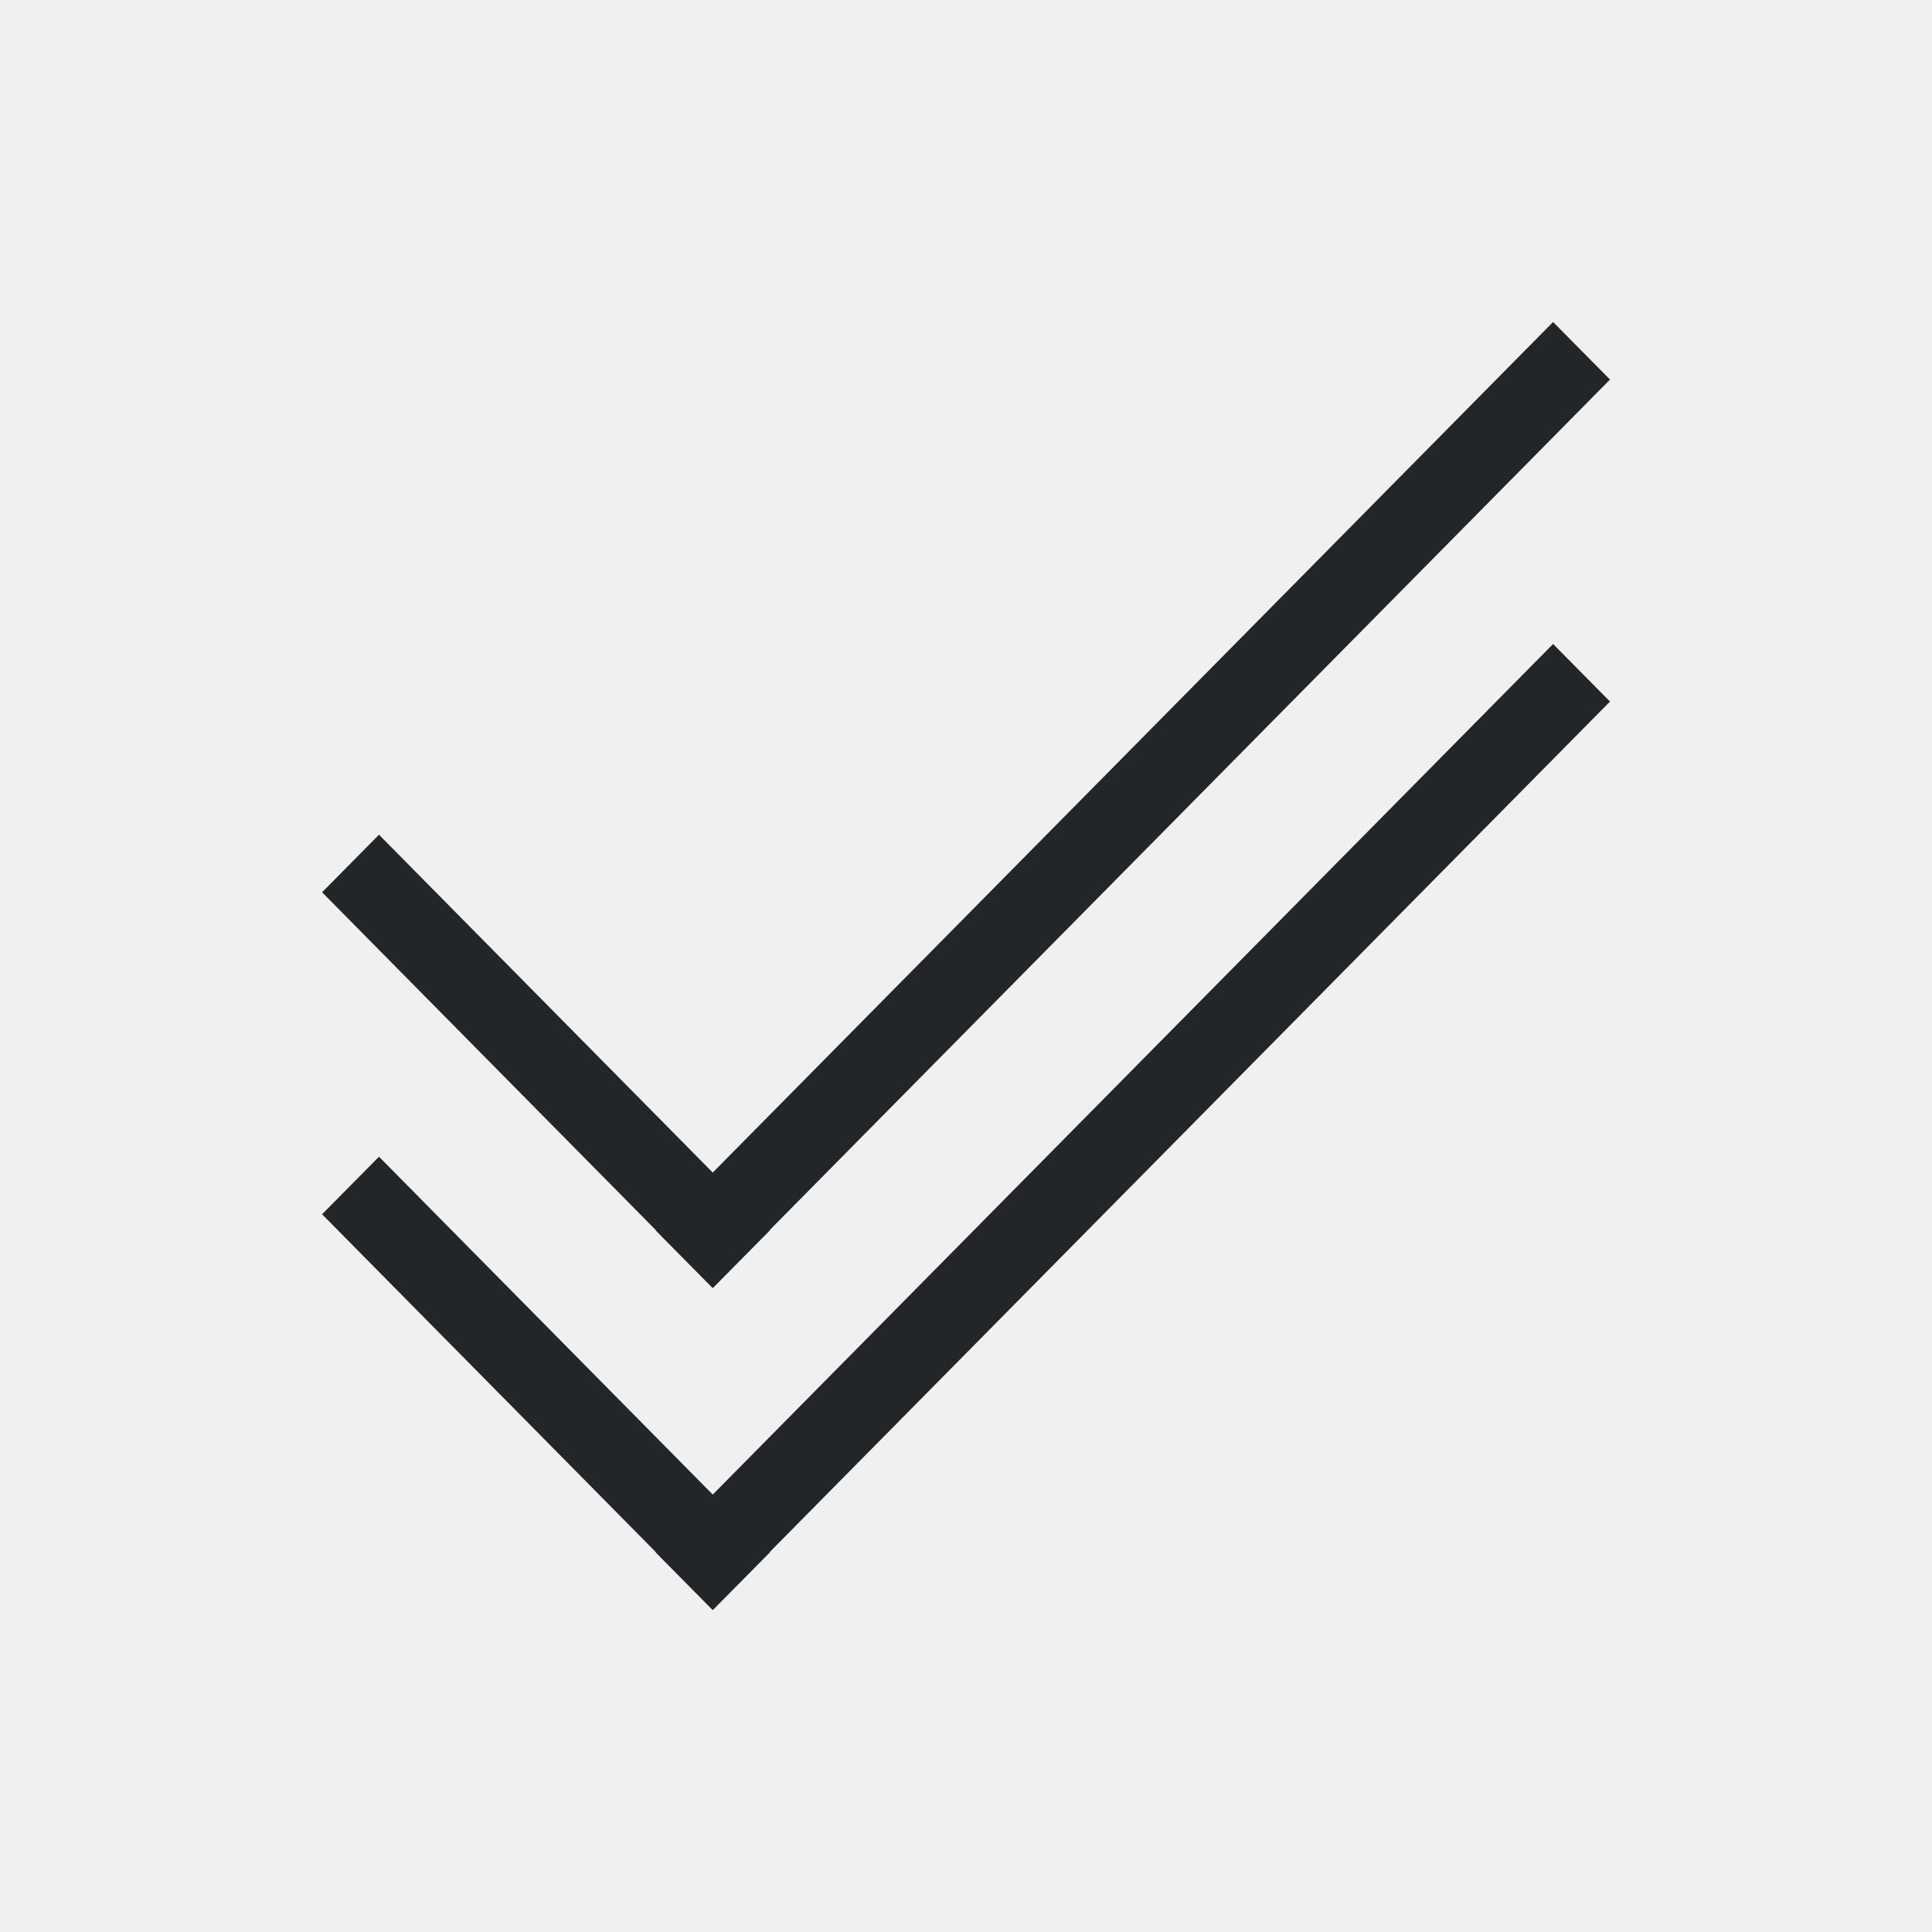
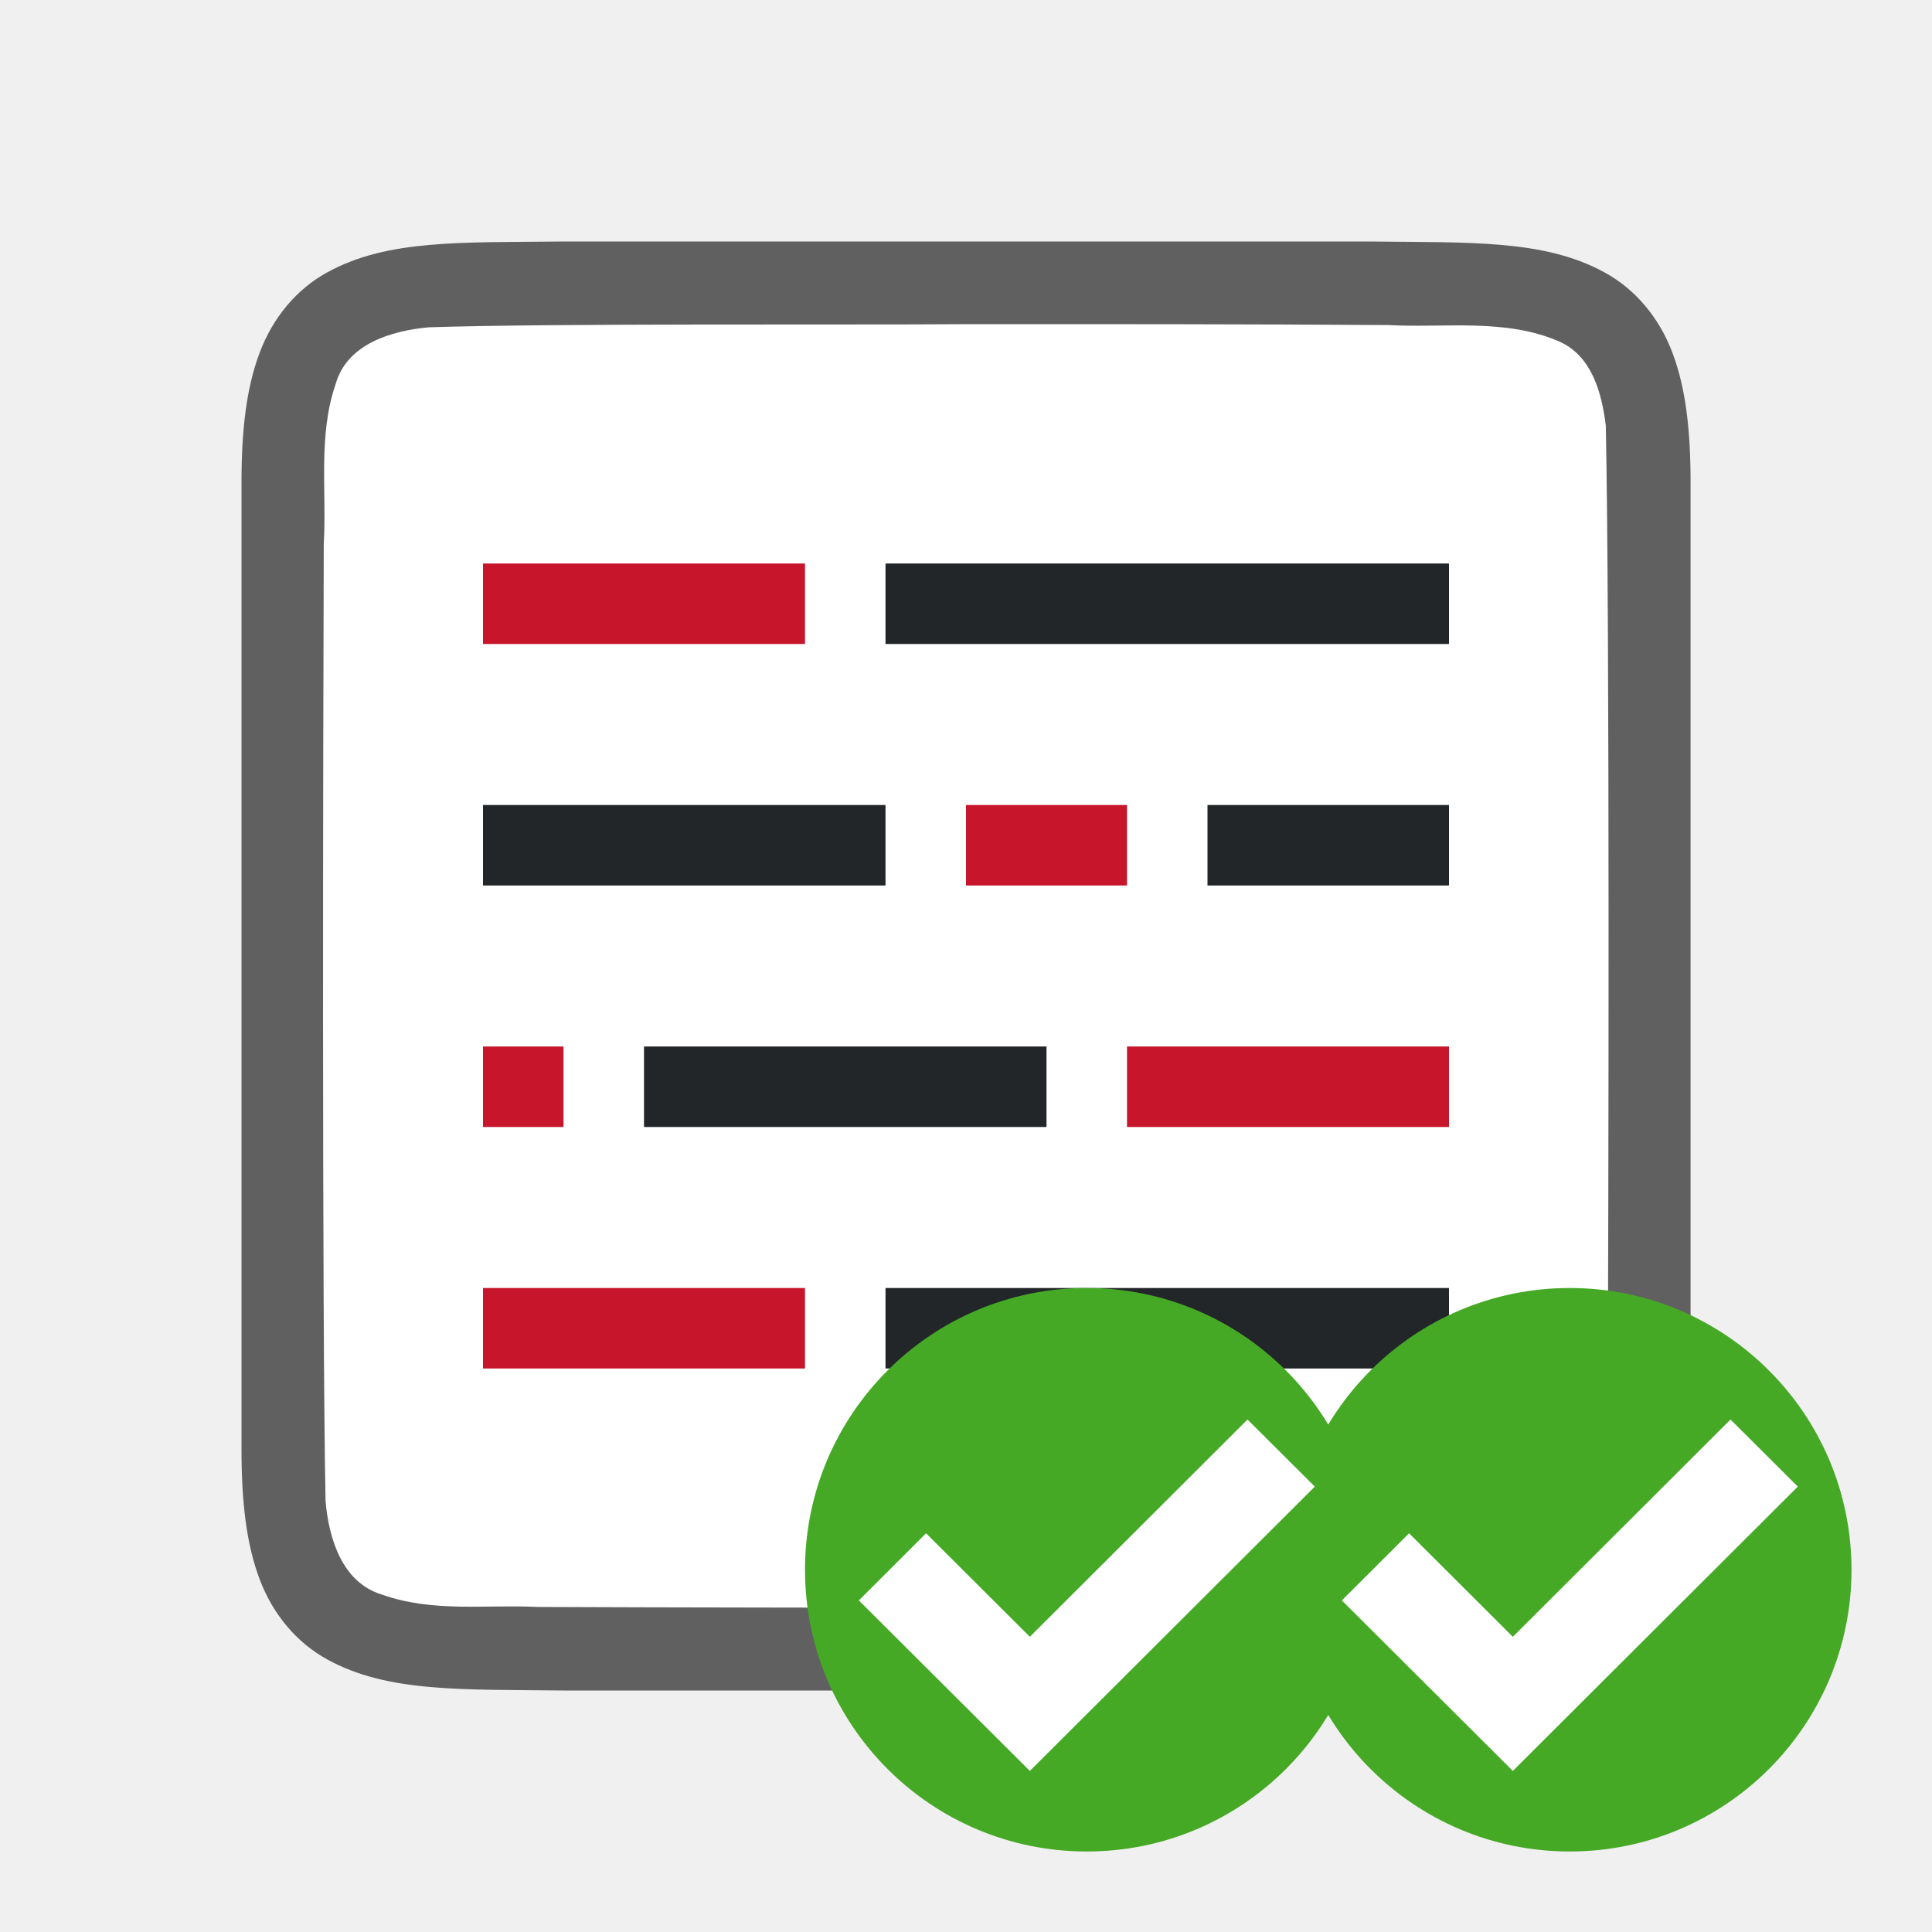
- <svg xmlns="http://www.w3.org/2000/svg" viewBox="0 0 24 24">
-   <path d="m19.293 4-10.439 10.566-4.146-4.197-.707.715 4.146 4.197-.002.004.707.715.002-.002.002.002.707-.715-.002-.004 10.439-10.566zm0 4-10.439 10.566-4.146-4.197-.707.715 4.146 4.197-.002.004.707.715.002-.002.002.002.707-.715-.002-.004 10.439-10.566z" fill="#232629" />
+ <svg xmlns="http://www.w3.org/2000/svg" viewBox="0 0 24 24" version="1.1" id="svg4">
+   <defs id="defs8" />
+   <path id="path4237-1" d="m 6.994,3 c -1.258,0.015 -2.179,-0.031 -2.932,0.385 C 3.686,3.592 3.389,3.944 3.225,4.383 3.06,4.821 3,5.342 3,6 V 7.488 18 c 0,0.658 0.06,1.179 0.225,1.617 0.165,0.439 0.462,0.789 0.838,0.996 0.753,0.415 1.674,0.372 2.932,0.387 h 0.002 H 17.002 17.006 c 1.258,-0.015 2.179,0.031 2.932,-0.385 0.376,-0.208 0.673,-0.559 0.838,-0.998 0.165,-0.439 0.225,-0.96 0.225,-1.617 V 7.467 6 c 0,-0.658 -0.06,-1.179 -0.225,-1.617 -0.165,-0.439 -0.462,-0.789 -0.838,-0.996 -0.753,-0.415 -1.674,-0.372 -2.932,-0.387 h -0.002 -10.006 z" style="font-style:normal;font-variant:normal;font-weight:normal;font-stretch:normal;font-size:15px;line-height:125%;font-family:Ubuntu;-inkscape-font-specification:Ubuntu;text-align:center;letter-spacing:0px;word-spacing:0px;writing-mode:lr-tb;text-anchor:middle;display:inline;opacity:0.6;fill:#000000;fill-opacity:1;stroke:none;stroke-width:1" />
+   <path id="path1993" d="m 11.983,4.027 c -1.557,0.011 -5.11,-0.012 -6.66,0.039 -0.461,0.043 -1.016,0.206 -1.155,0.71 -0.219,0.635 -0.108,1.334 -0.146,1.982 -0.008,2.297 -0.023,9.596 0.022,11.886 0.039,0.462 0.203,1.013 0.699,1.164 0.632,0.225 1.284,0.123 1.936,0.154 1.424,0.007 4.851,0.011 6.276,0.011 1.705,3.5e-4 3.408,-0.005 5.107,-0.019 0.512,-0.012 1.184,0.02 1.585,-0.405 0.421,-0.54 0.287,-1.268 0.323,-1.904 0.012,-2.444 0.028,-9.911 -0.022,-12.357 C 19.898,4.886 19.778,4.425 19.373,4.244 18.704,3.95 17.946,4.076 17.247,4.038 15.492,4.026 13.738,4.026 11.983,4.027 Z" style="opacity:1;vector-effect:none;fill:#ffffff;fill-opacity:1;stroke:none;stroke-width:1;stroke-linecap:round;stroke-linejoin:bevel;stroke-miterlimit:4;stroke-dasharray:none;stroke-dashoffset:0;stroke-opacity:1" />
+   <path style="fill:#232629" d="M 6,10 V 11 H 11 V 10 Z" id="path838" />
+   <path style="fill:#232629" d="m 8,13 v 1 h 5 v -1 z" id="path2" />
+   <path style="fill:#c7162b" d="M 6,7 V 8 H 10 V 7 Z" id="path834" />
+   <path style="fill:#c7162b" d="m 12,10 v 1 h 2 V 10 Z" id="path832" />
+   <path style="fill:#c7162b" d="m 6,13 v 1 h 1 v -1 z" id="path4" />
+   <path id="path840" d="m 11,7 v 1 h 7 V 7 Z" style="fill:#232629;stroke-width:1.183" />
+   <path style="fill:#232629;stroke-width:0.775" d="m 15,10 v 1 h 3 V 10 Z" id="path842" />
+   <path id="path844" d="m 14,13 v 1 h 4 v -1 z" style="fill:#c7162b" />
+   <path id="path846" d="m 6,16 v 1 h 4 v -1 z" style="fill:#c7162b" />
+   <path style="fill:#232629;stroke-width:1.183" d="m 11,16 v 1 h 7 v -1 z" id="path848" />
+   <circle style="opacity:1;vector-effect:none;fill:#46a926;fill-opacity:1;stroke:none;stroke-width:3.5;stroke-linecap:butt;stroke-linejoin:round;stroke-miterlimit:4;stroke-dasharray:none;stroke-dashoffset:0;stroke-opacity:1" id="path2644" cy="19.5" cx="19.5" r="3.5" />
+   <circle r="3.5" cx="13.5" cy="19.5" id="circle845" style="opacity:1;vector-effect:none;fill:#46a926;fill-opacity:1;stroke:none;stroke-width:3.5;stroke-linecap:butt;stroke-linejoin:round;stroke-miterlimit:4;stroke-dasharray:none;stroke-dashoffset:0;stroke-opacity:1" />
+   <path d="m 15.497,17.634 -2.704,2.699 -1.289,-1.286 -0.835,0.834 2.124,2.118 3.54,-3.532 z" id="path847" style="color:#000000;font-style:normal;font-variant:normal;font-weight:normal;font-stretch:normal;font-size:medium;line-height:normal;font-family:sans-serif;font-variant-ligatures:normal;font-variant-position:normal;font-variant-caps:normal;font-variant-numeric:normal;font-variant-alternates:normal;font-feature-settings:normal;text-indent:0;text-align:start;text-decoration:none;text-decoration-line:none;text-decoration-style:solid;text-decoration-color:#000000;letter-spacing:normal;word-spacing:normal;text-transform:none;writing-mode:lr-tb;direction:ltr;text-orientation:mixed;dominant-baseline:auto;baseline-shift:baseline;text-anchor:start;white-space:normal;shape-padding:0;clip-rule:nonzero;display:inline;overflow:visible;visibility:visible;opacity:1;isolation:auto;mix-blend-mode:normal;color-interpolation:sRGB;color-interpolation-filters:linearRGB;solid-color:#000000;solid-opacity:1;vector-effect:none;fill:#ffffff;fill-opacity:1;fill-rule:nonzero;stroke:none;stroke-width:1.5;stroke-linecap:butt;stroke-linejoin:miter;stroke-miterlimit:4;stroke-dasharray:none;stroke-dashoffset:0;stroke-opacity:1;marker:none;color-rendering:auto;image-rendering:auto;shape-rendering:auto;text-rendering:auto;enable-background:accumulate" />
+   <path style="color:#000000;font-style:normal;font-variant:normal;font-weight:normal;font-stretch:normal;font-size:medium;line-height:normal;font-family:sans-serif;font-variant-ligatures:normal;font-variant-position:normal;font-variant-caps:normal;font-variant-numeric:normal;font-variant-alternates:normal;font-feature-settings:normal;text-indent:0;text-align:start;text-decoration:none;text-decoration-line:none;text-decoration-style:solid;text-decoration-color:#000000;letter-spacing:normal;word-spacing:normal;text-transform:none;writing-mode:lr-tb;direction:ltr;text-orientation:mixed;dominant-baseline:auto;baseline-shift:baseline;text-anchor:start;white-space:normal;shape-padding:0;clip-rule:nonzero;display:inline;overflow:visible;visibility:visible;opacity:1;isolation:auto;mix-blend-mode:normal;color-interpolation:sRGB;color-interpolation-filters:linearRGB;solid-color:#000000;solid-opacity:1;vector-effect:none;fill:#ffffff;fill-opacity:1;fill-rule:nonzero;stroke:none;stroke-width:1.5;stroke-linecap:butt;stroke-linejoin:miter;stroke-miterlimit:4;stroke-dasharray:none;stroke-dashoffset:0;stroke-opacity:1;marker:none;color-rendering:auto;image-rendering:auto;shape-rendering:auto;text-rendering:auto;enable-background:accumulate" id="path4135-2-8" d="m 21.497,17.634 -2.704,2.699 -1.289,-1.286 -0.835,0.834 2.124,2.118 3.54,-3.532 z" />
</svg>
